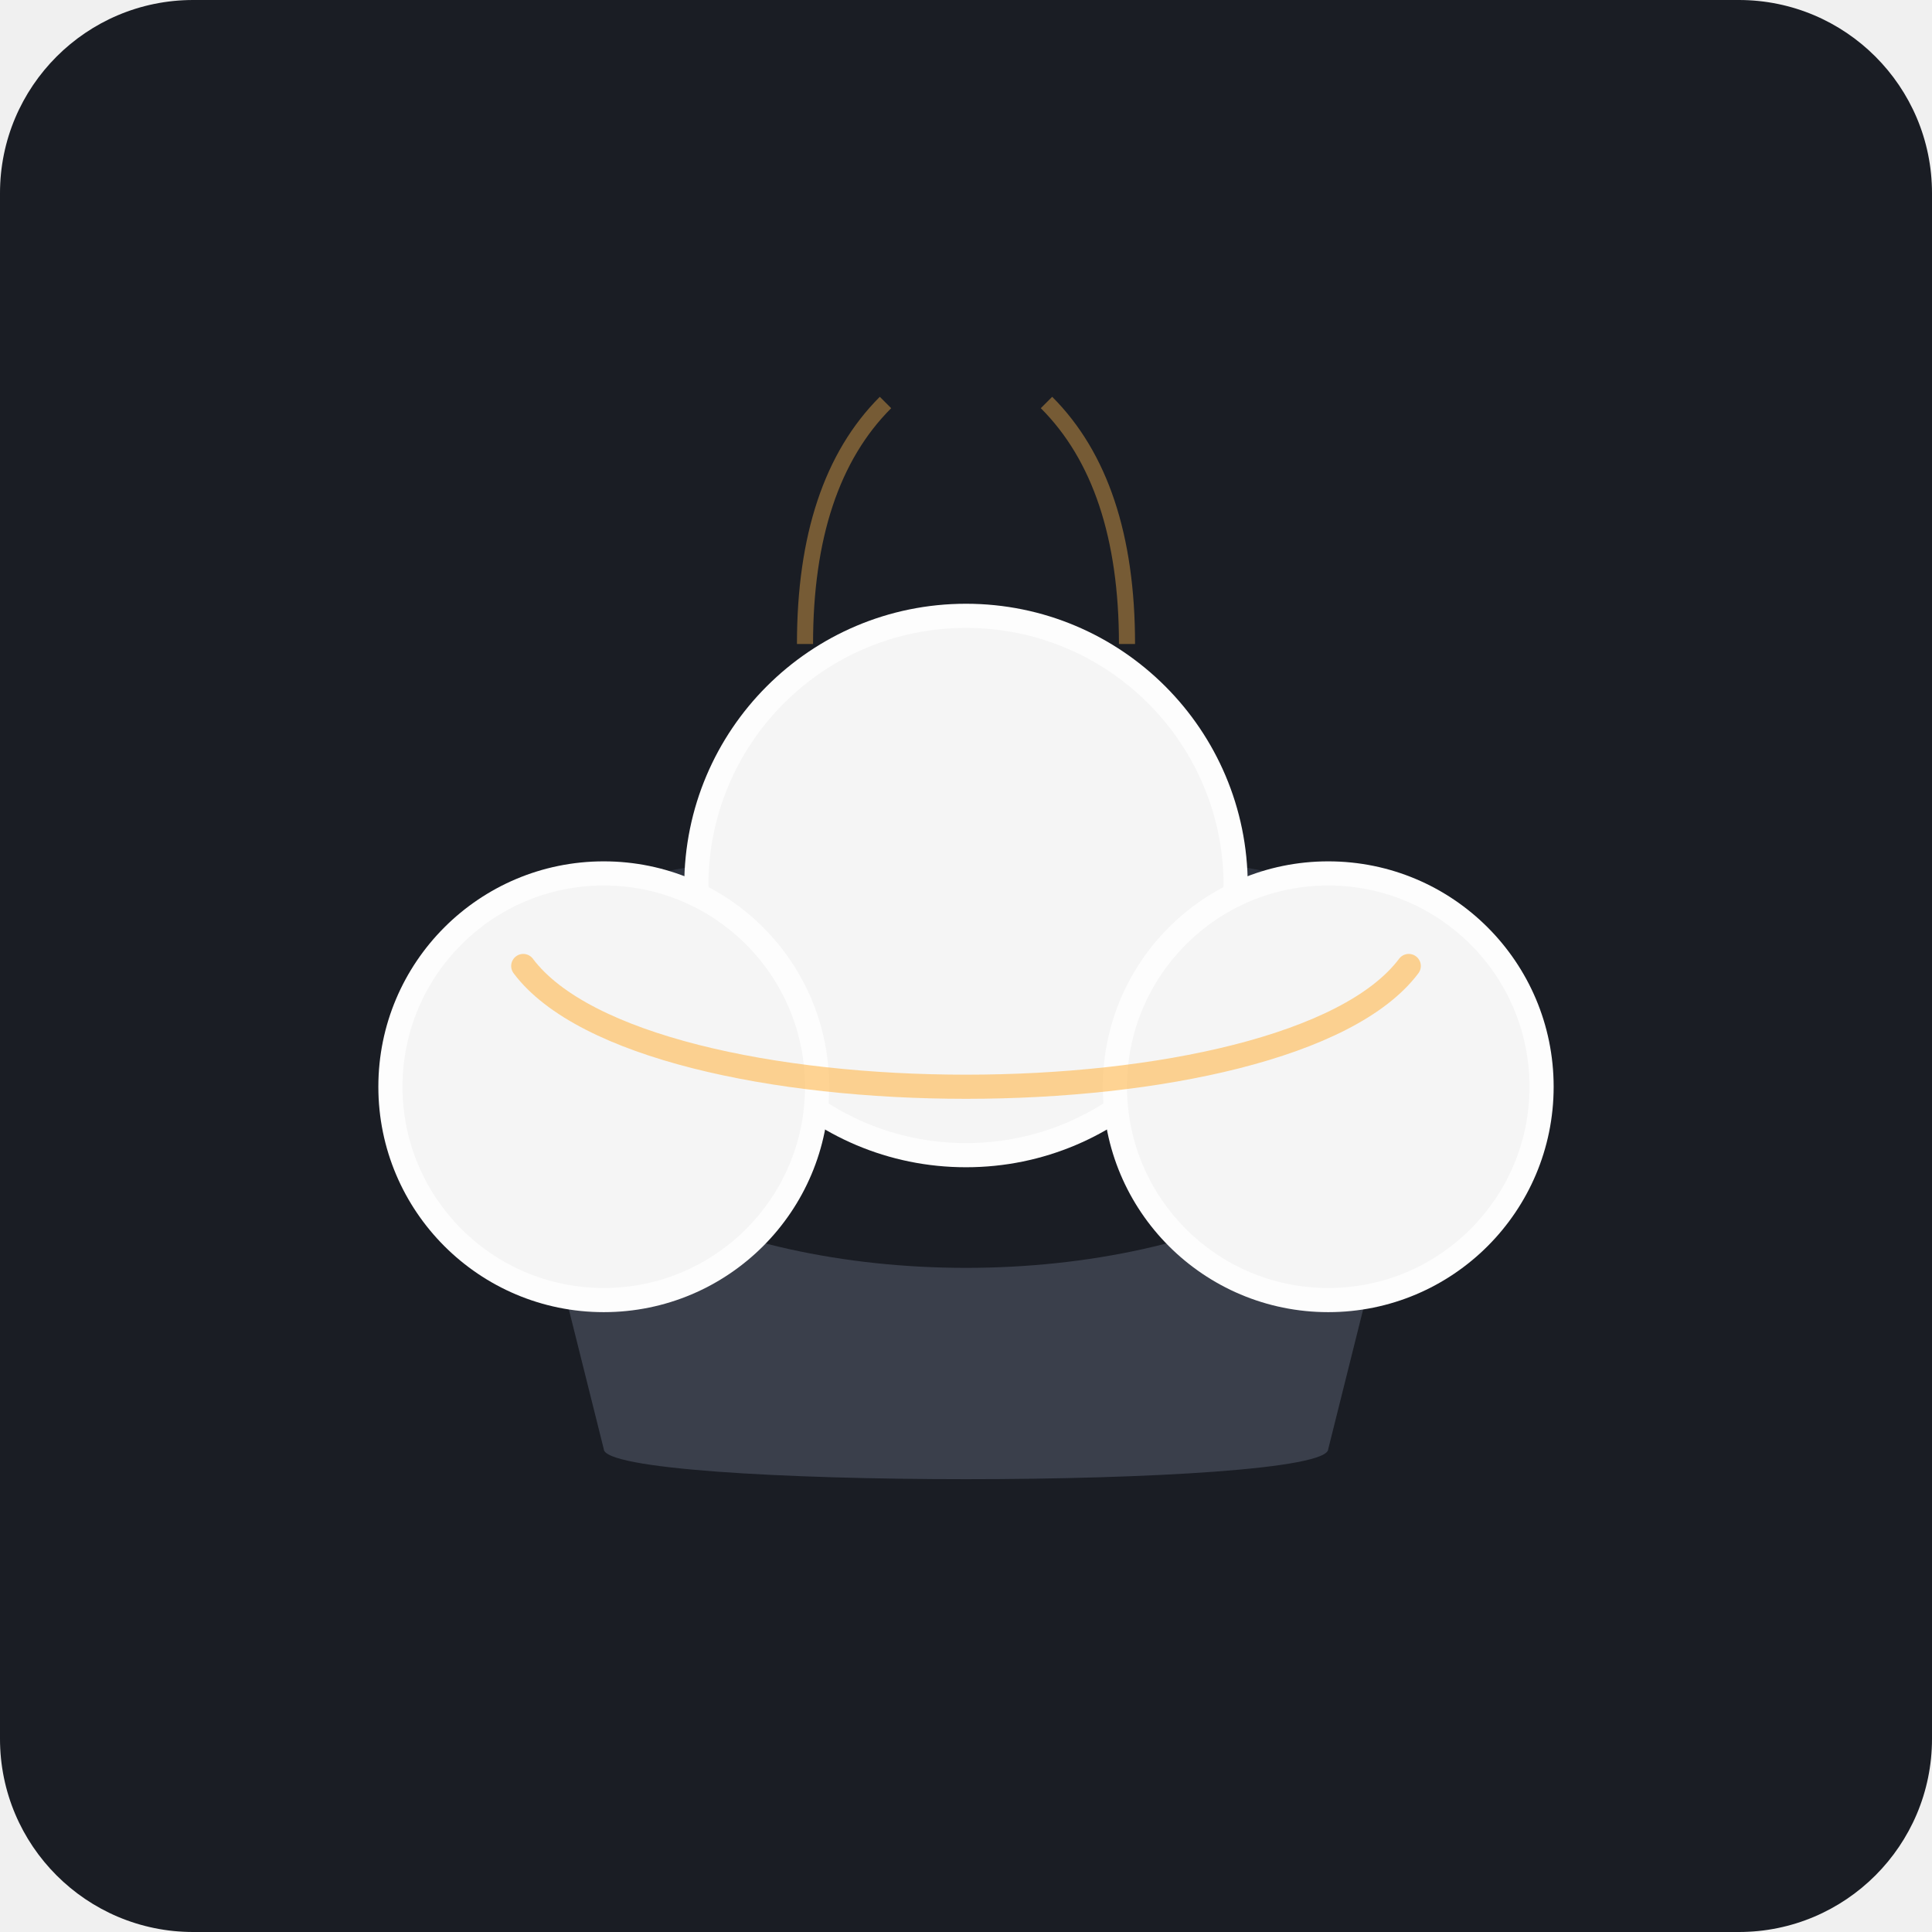
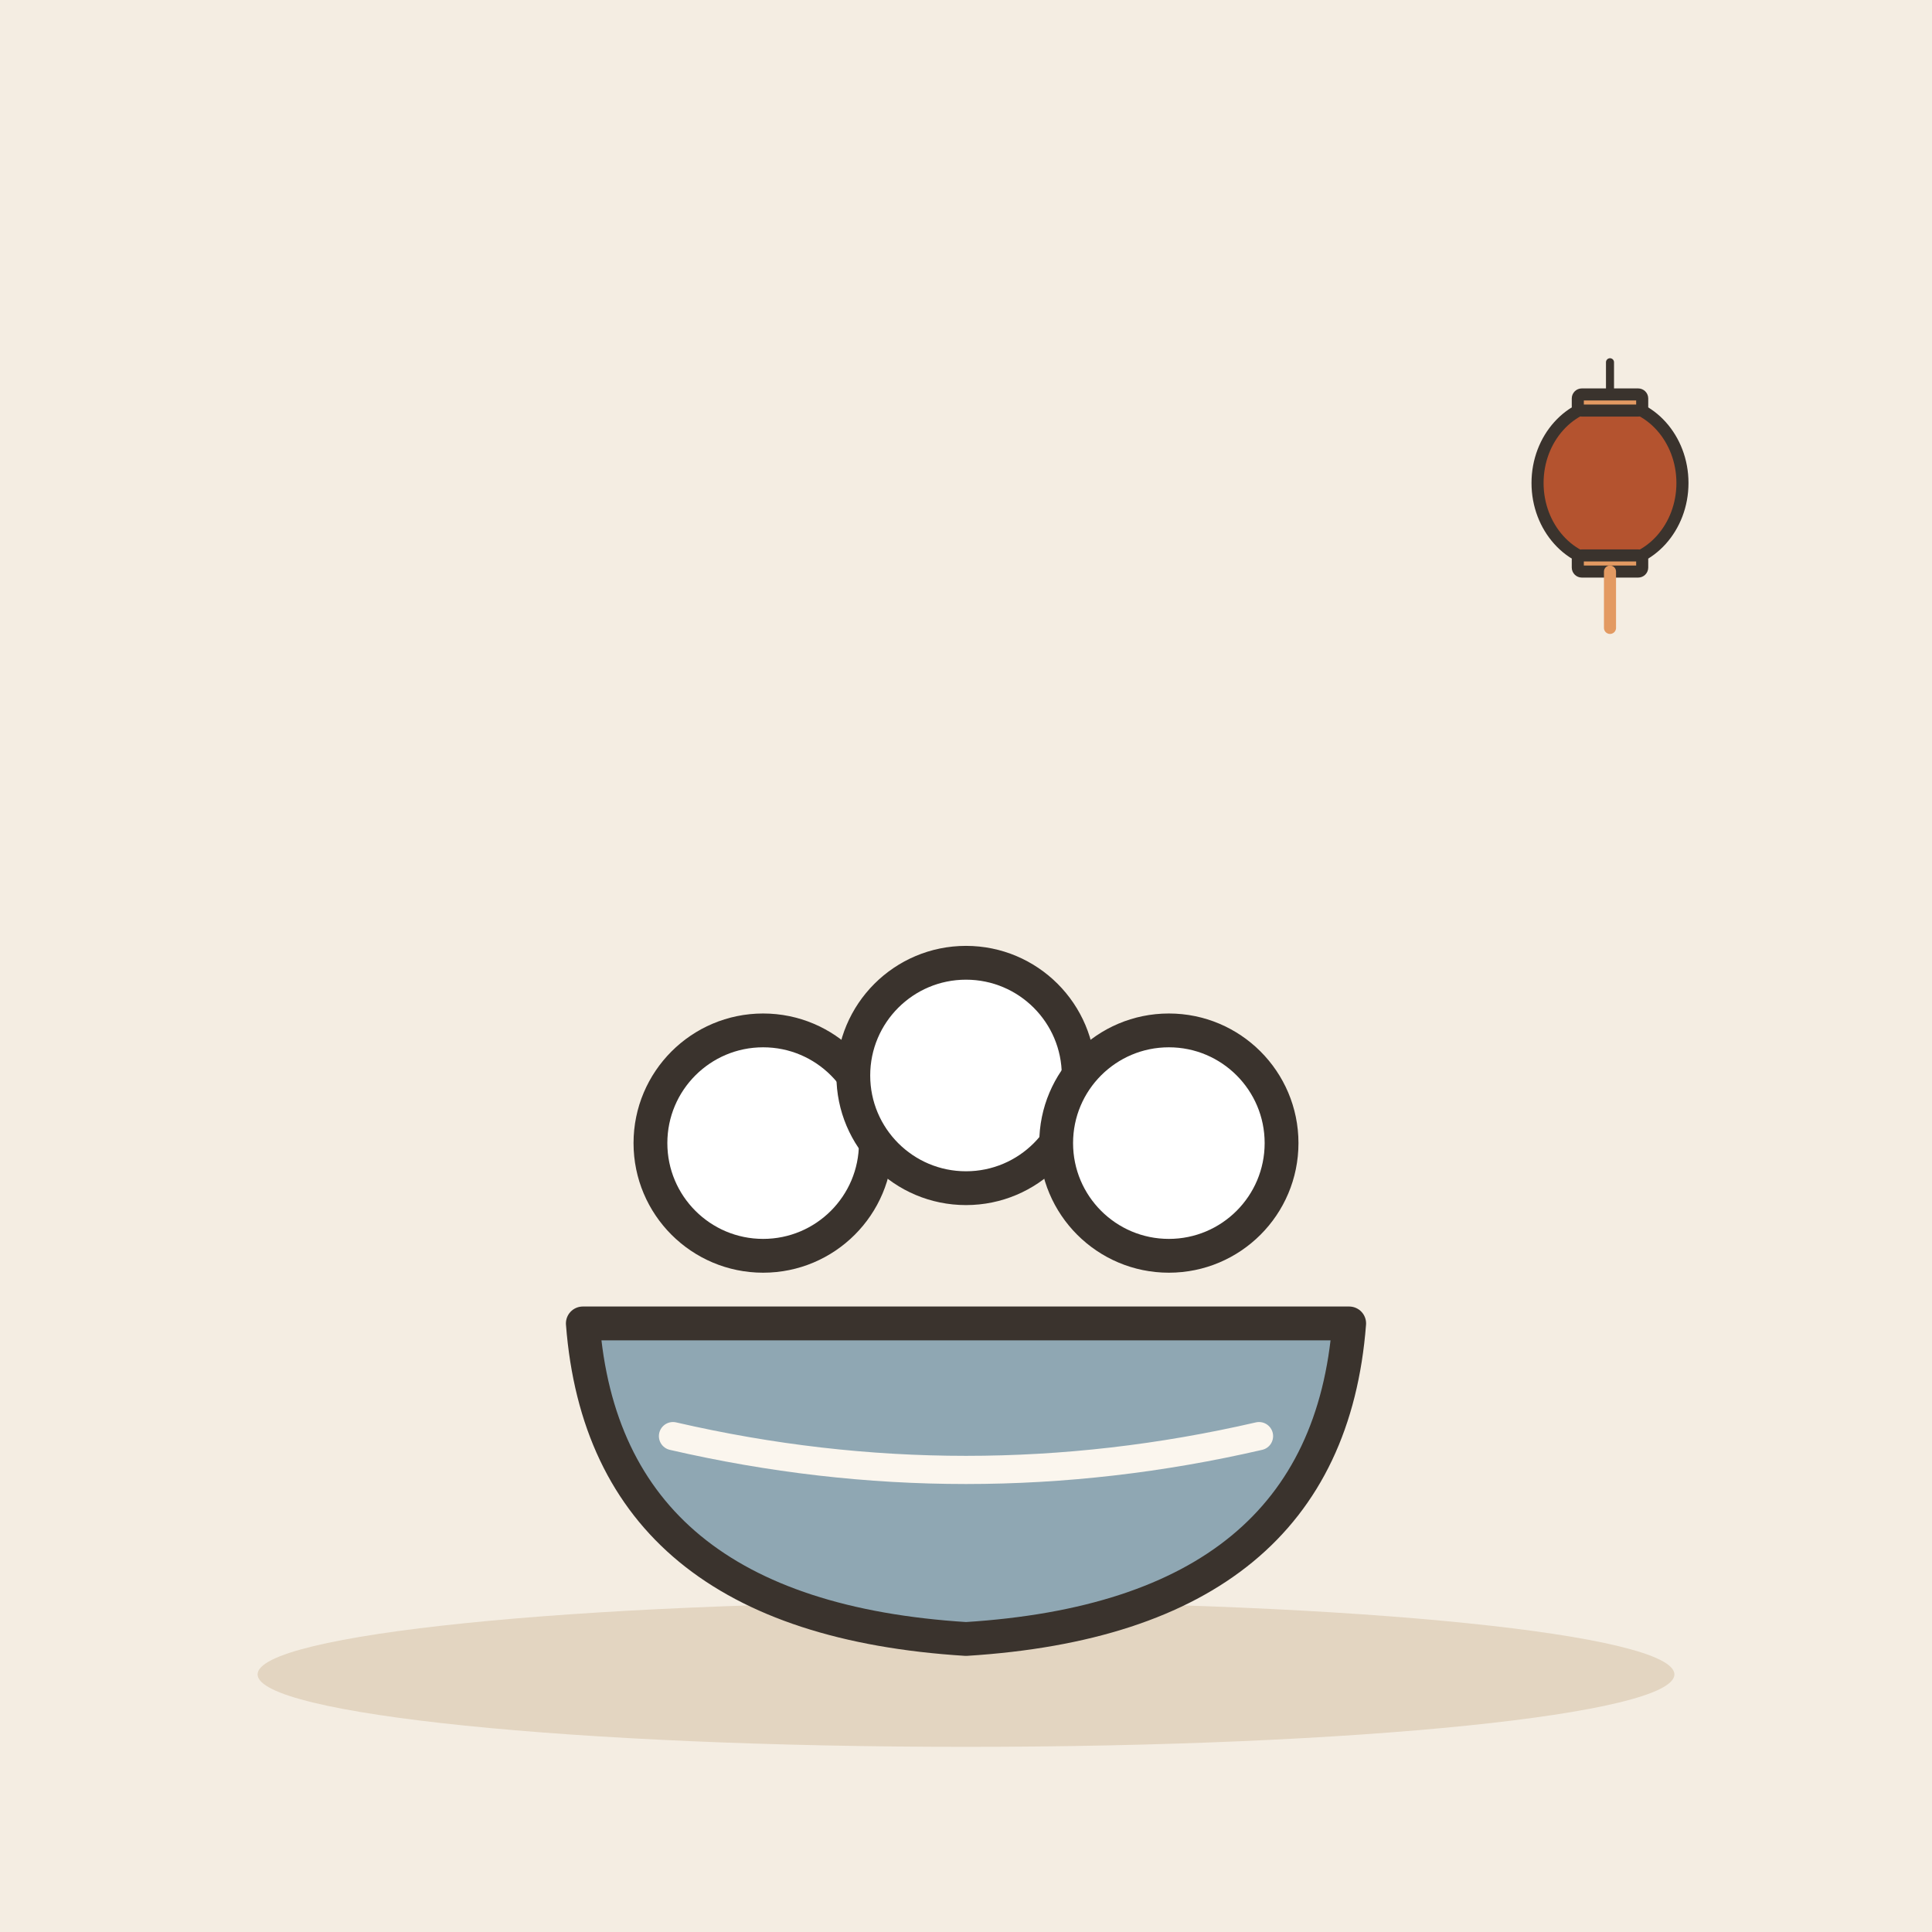
- <svg xmlns="http://www.w3.org/2000/svg" viewBox="0 0 240 240">
-   <rect width="240" height="240" rx="24" fill="#1A1D24" />
-   <path d="M60 120 C60 170, 180 170, 180 120 L165 180 C165 185, 75 185, 75 180 Z" fill="#3A3F4B" />
-   <ellipse cx="120" cy="120" rx="60" ry="15" fill="#2D323E" />
-   <circle cx="120" cy="110" r="35" fill="#FDFDFD" />
-   <circle cx="120" cy="110" r="32" fill="#F5F5F5" />
-   <circle cx="75" cy="135" r="28" fill="#FDFDFD" />
-   <circle cx="75" cy="135" r="25" fill="#F5F5F5" />
-   <circle cx="165" cy="135" r="28" fill="#FDFDFD" />
-   <circle cx="165" cy="135" r="25" fill="#F5F5F5" />
-   <path d="M65 120 C80 140, 160 140, 175 120" stroke="#FFB84D" stroke-width="3" fill="none" stroke-linecap="round" opacity="0.6" />
-   <path d="M100 80 Q100 60, 110 50" stroke="#FFB84D" stroke-width="2" fill="none" opacity="0.4" />
-   <path d="M140 80 Q140 60, 130 50" stroke="#FFB84D" stroke-width="2" fill="none" opacity="0.4" />
+ <svg xmlns="http://www.w3.org/2000/svg" viewBox="0 0 240 240" data-style="editorial">
+   <rect width="240" height="240" fill="#F4EDE2" />
+   <ellipse cx="120" cy="208" rx="88" ry="9" fill="#E3D5C1" />
+   <g transform="translate(120 170) scale(1.4 1.4)">
+     <g transform="translate(0 0)">
+       <path d="M-34 -4L34 -4Q32 22 0 24Q-32 22 -34 -4Z" fill="#8FA7B3" stroke="#3A332D" stroke-width="3" stroke-linecap="round" stroke-linejoin="round" />
+       <path d="M-26 6Q0 12 26 6" fill="none" stroke="#FBF6EE" stroke-width="2.5" stroke-linecap="round" stroke-linejoin="round" />
+     </g>
+     <circle cx="-18" cy="-20" r="10" fill="#FFFFFF" stroke="#3A332D" stroke-width="3" stroke-linecap="round" stroke-linejoin="round" />
+     <circle cx="0" cy="-26" r="10" fill="#FFFFFF" stroke="#3A332D" stroke-width="3" stroke-linecap="round" stroke-linejoin="round" />
+     <circle cx="18" cy="-20" r="10" fill="#FFFFFF" stroke="#3A332D" stroke-width="3" stroke-linecap="round" stroke-linejoin="round" />
+   </g>
+   <g transform="translate(200 60) scale(0.5 0.5)">
+     <path d="M0 -30L0 -20" stroke="#3A332D" stroke-width="2" stroke-linecap="round" fill="none" />
+     <ellipse cx="0" cy="0" rx="18" ry="20" fill="#B4532F" stroke="#3A332D" stroke-width="3" stroke-linecap="round" stroke-linejoin="round" />
+     <rect x="-8" y="-22" width="16" height="4" rx="1" fill="#E39A62" stroke="#3A332D" stroke-width="3" stroke-linecap="round" stroke-linejoin="round" />
+     <rect x="-8" y="18" width="16" height="4" rx="1" fill="#E39A62" stroke="#3A332D" stroke-width="3" stroke-linecap="round" stroke-linejoin="round" />
+     <path d="M0 22L0 36" stroke="#E39A62" stroke-width="3" stroke-linecap="round" fill="none" />
+   </g>
</svg>
